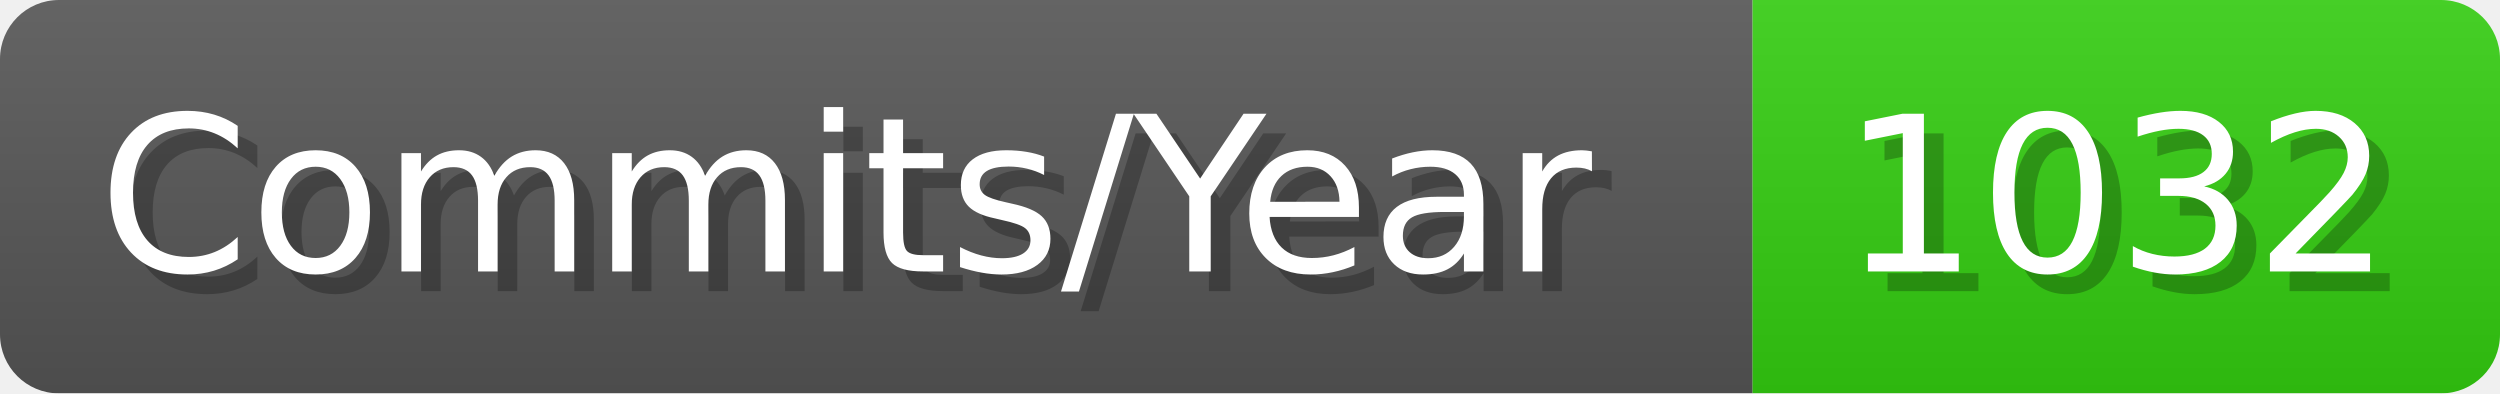
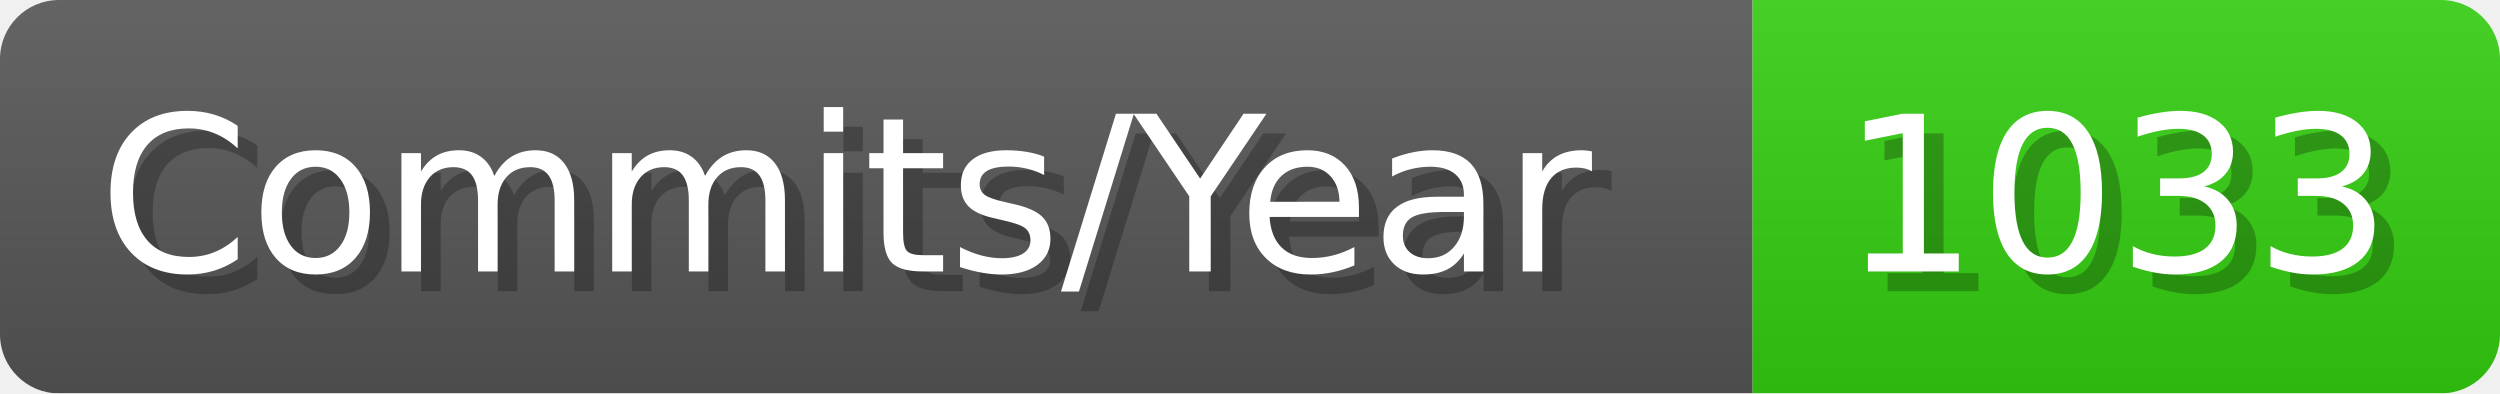
- <svg xmlns="http://www.w3.org/2000/svg" width="127.1" height="20" viewBox="0 0 1271 200" role="img" aria-label="Commits/Year: 1032">
+ <svg xmlns="http://www.w3.org/2000/svg" width="127.1" height="20" viewBox="0 0 1271 200" role="img" aria-label="Commits/Year: 1033">
  <linearGradient id="aUPdi" x2="0" y2="100%">
    <stop offset="0" stop-opacity=".1" stop-color="#EEE" />
    <stop offset="1" stop-opacity=".1" />
  </linearGradient>
  <mask id="WfAiQ">
    <rect width="1271" height="200" rx="30" fill="#FFF" />
  </mask>
  <g mask="url(#WfAiQ)">
    <rect width="891" height="200" fill="#555" />
    <rect width="380" height="200" fill="#3C1" x="891" />
    <rect width="1271" height="200" fill="url(#aUPdi)" />
  </g>
  <g aria-hidden="true" fill="#fff" text-anchor="start" font-family="Verdana,DejaVu Sans,sans-serif" font-size="110">
    <text x="60" y="148" textLength="791" fill="#000" opacity="0.25">Commits/Year</text>
    <text x="50" y="138" textLength="791">Commits/Year</text>
-     <text x="946" y="148" textLength="280" fill="#000" opacity="0.25">1032</text>
-     <text x="936" y="138" textLength="280">1032</text>
+     <text x="946" y="148" textLength="280" fill="#000" opacity="0.25">1033</text>
+     <text x="936" y="138" textLength="280">1033</text>
  </g>
</svg>
